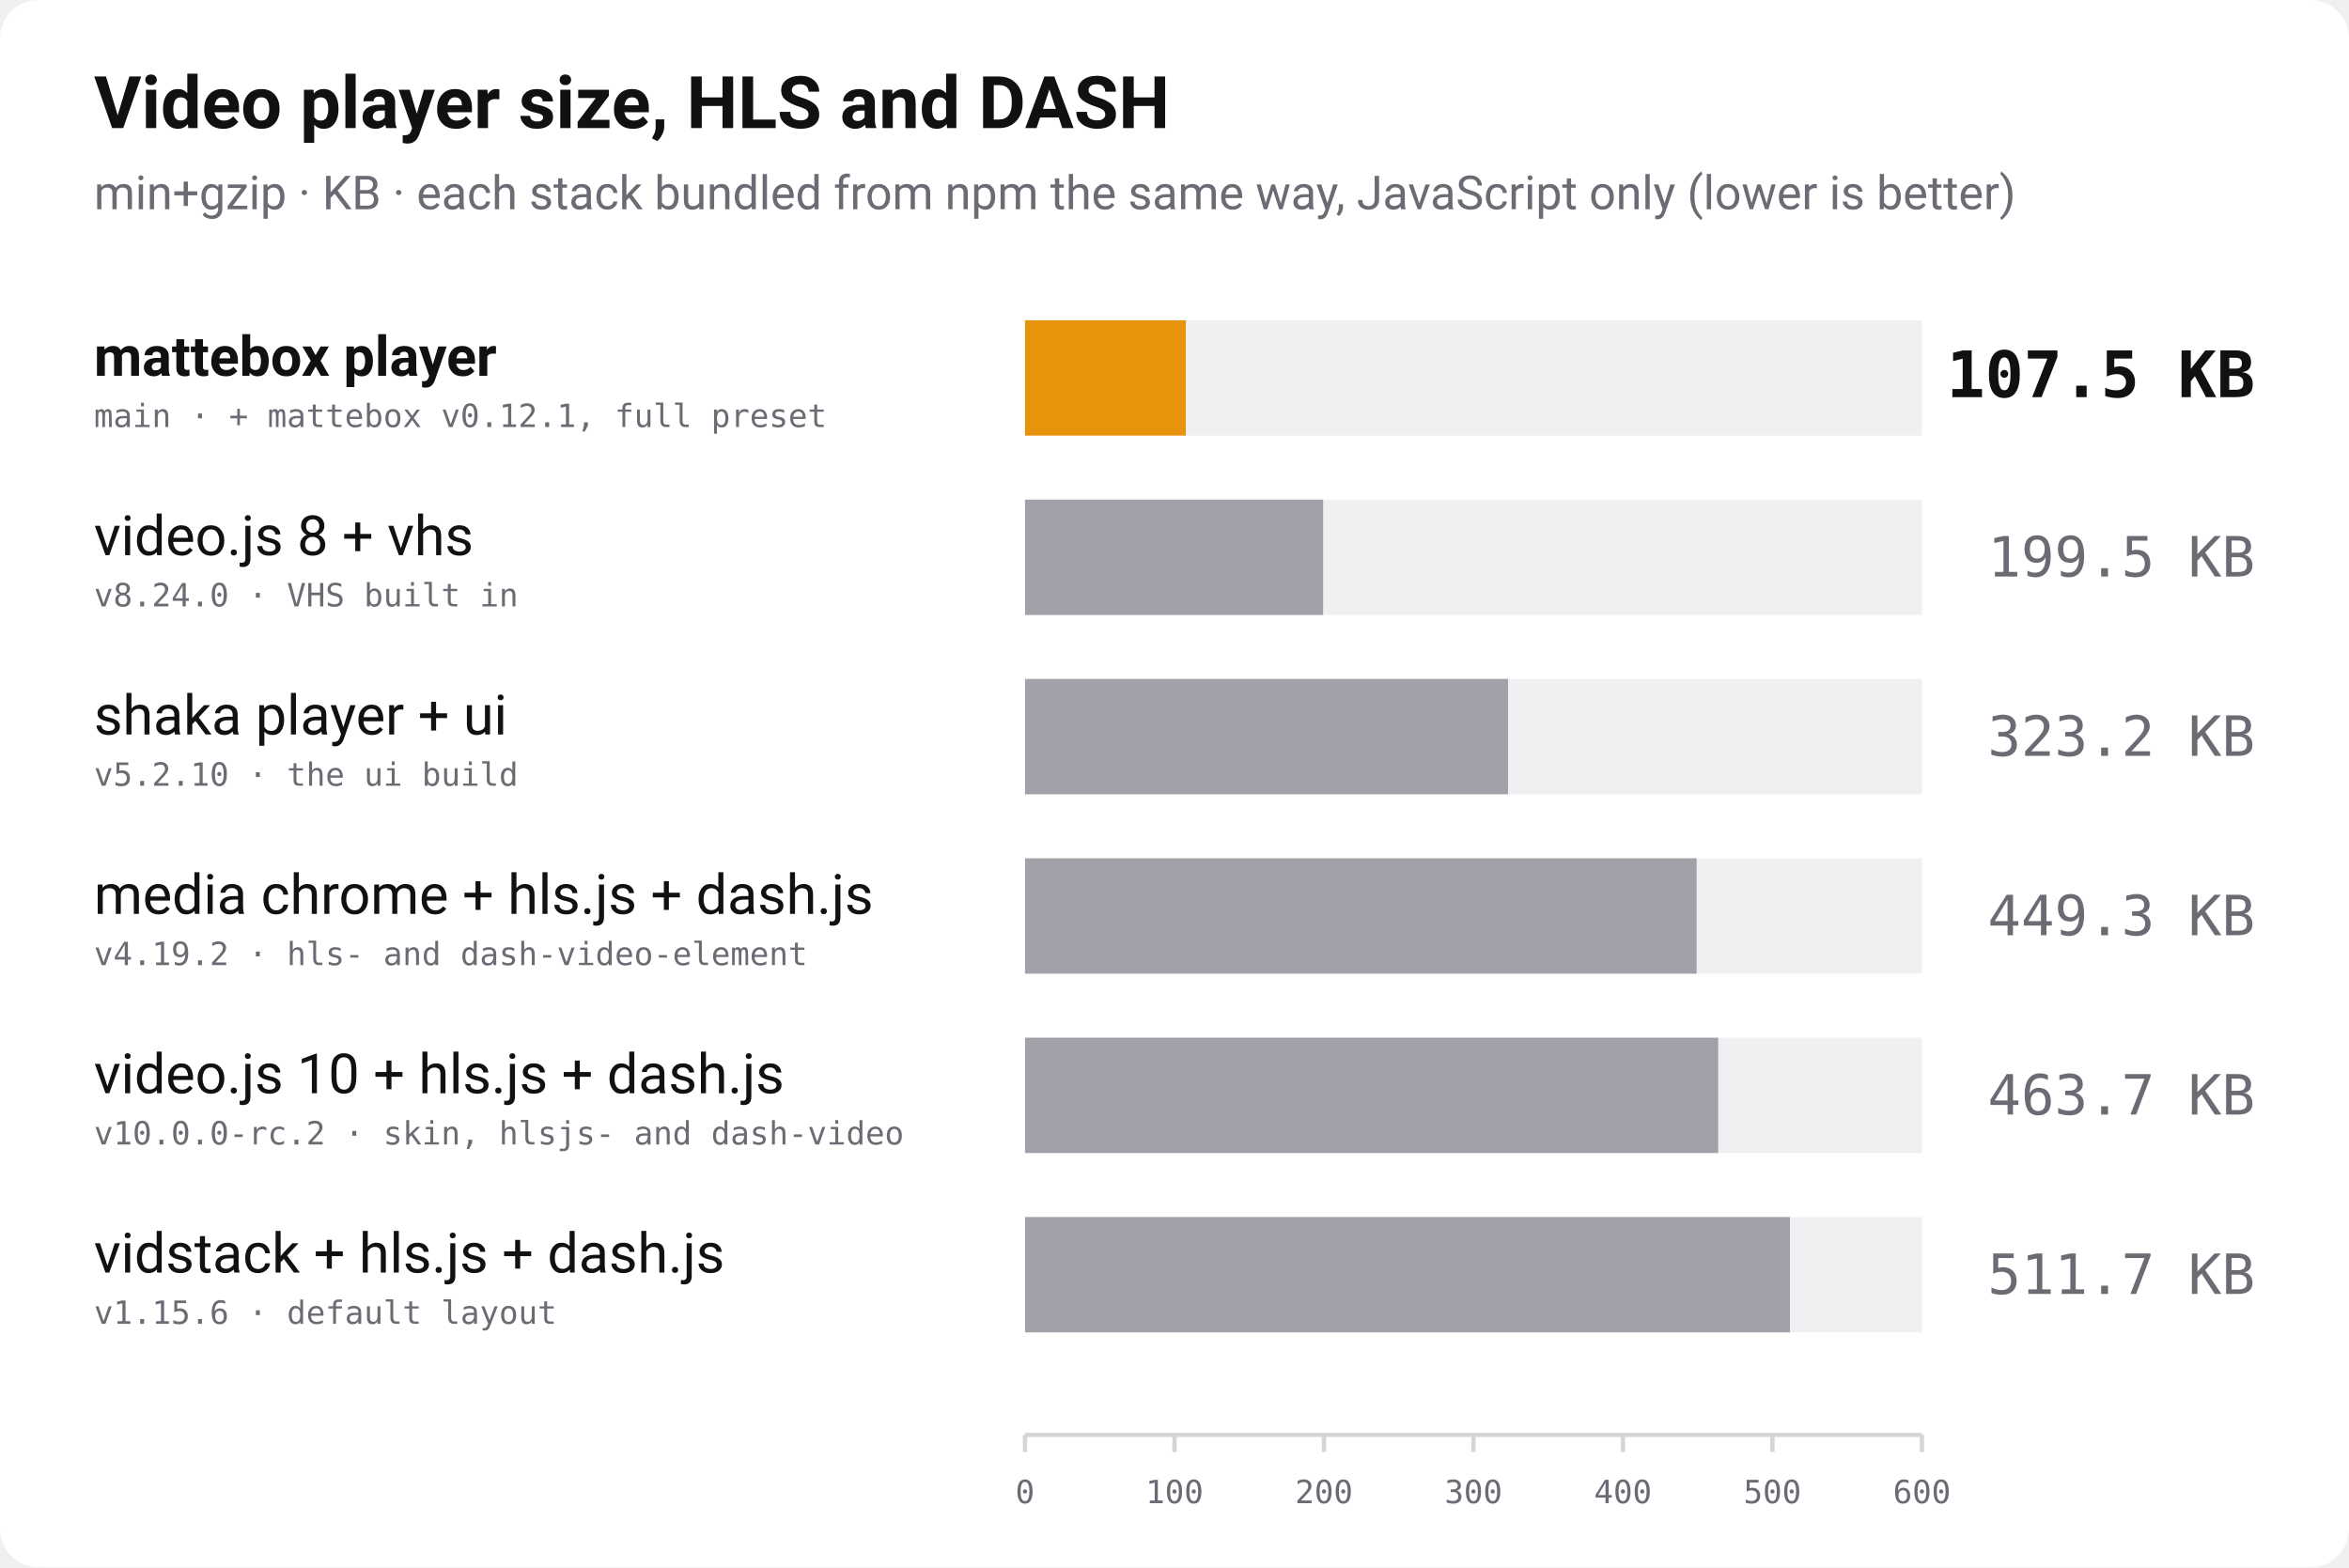
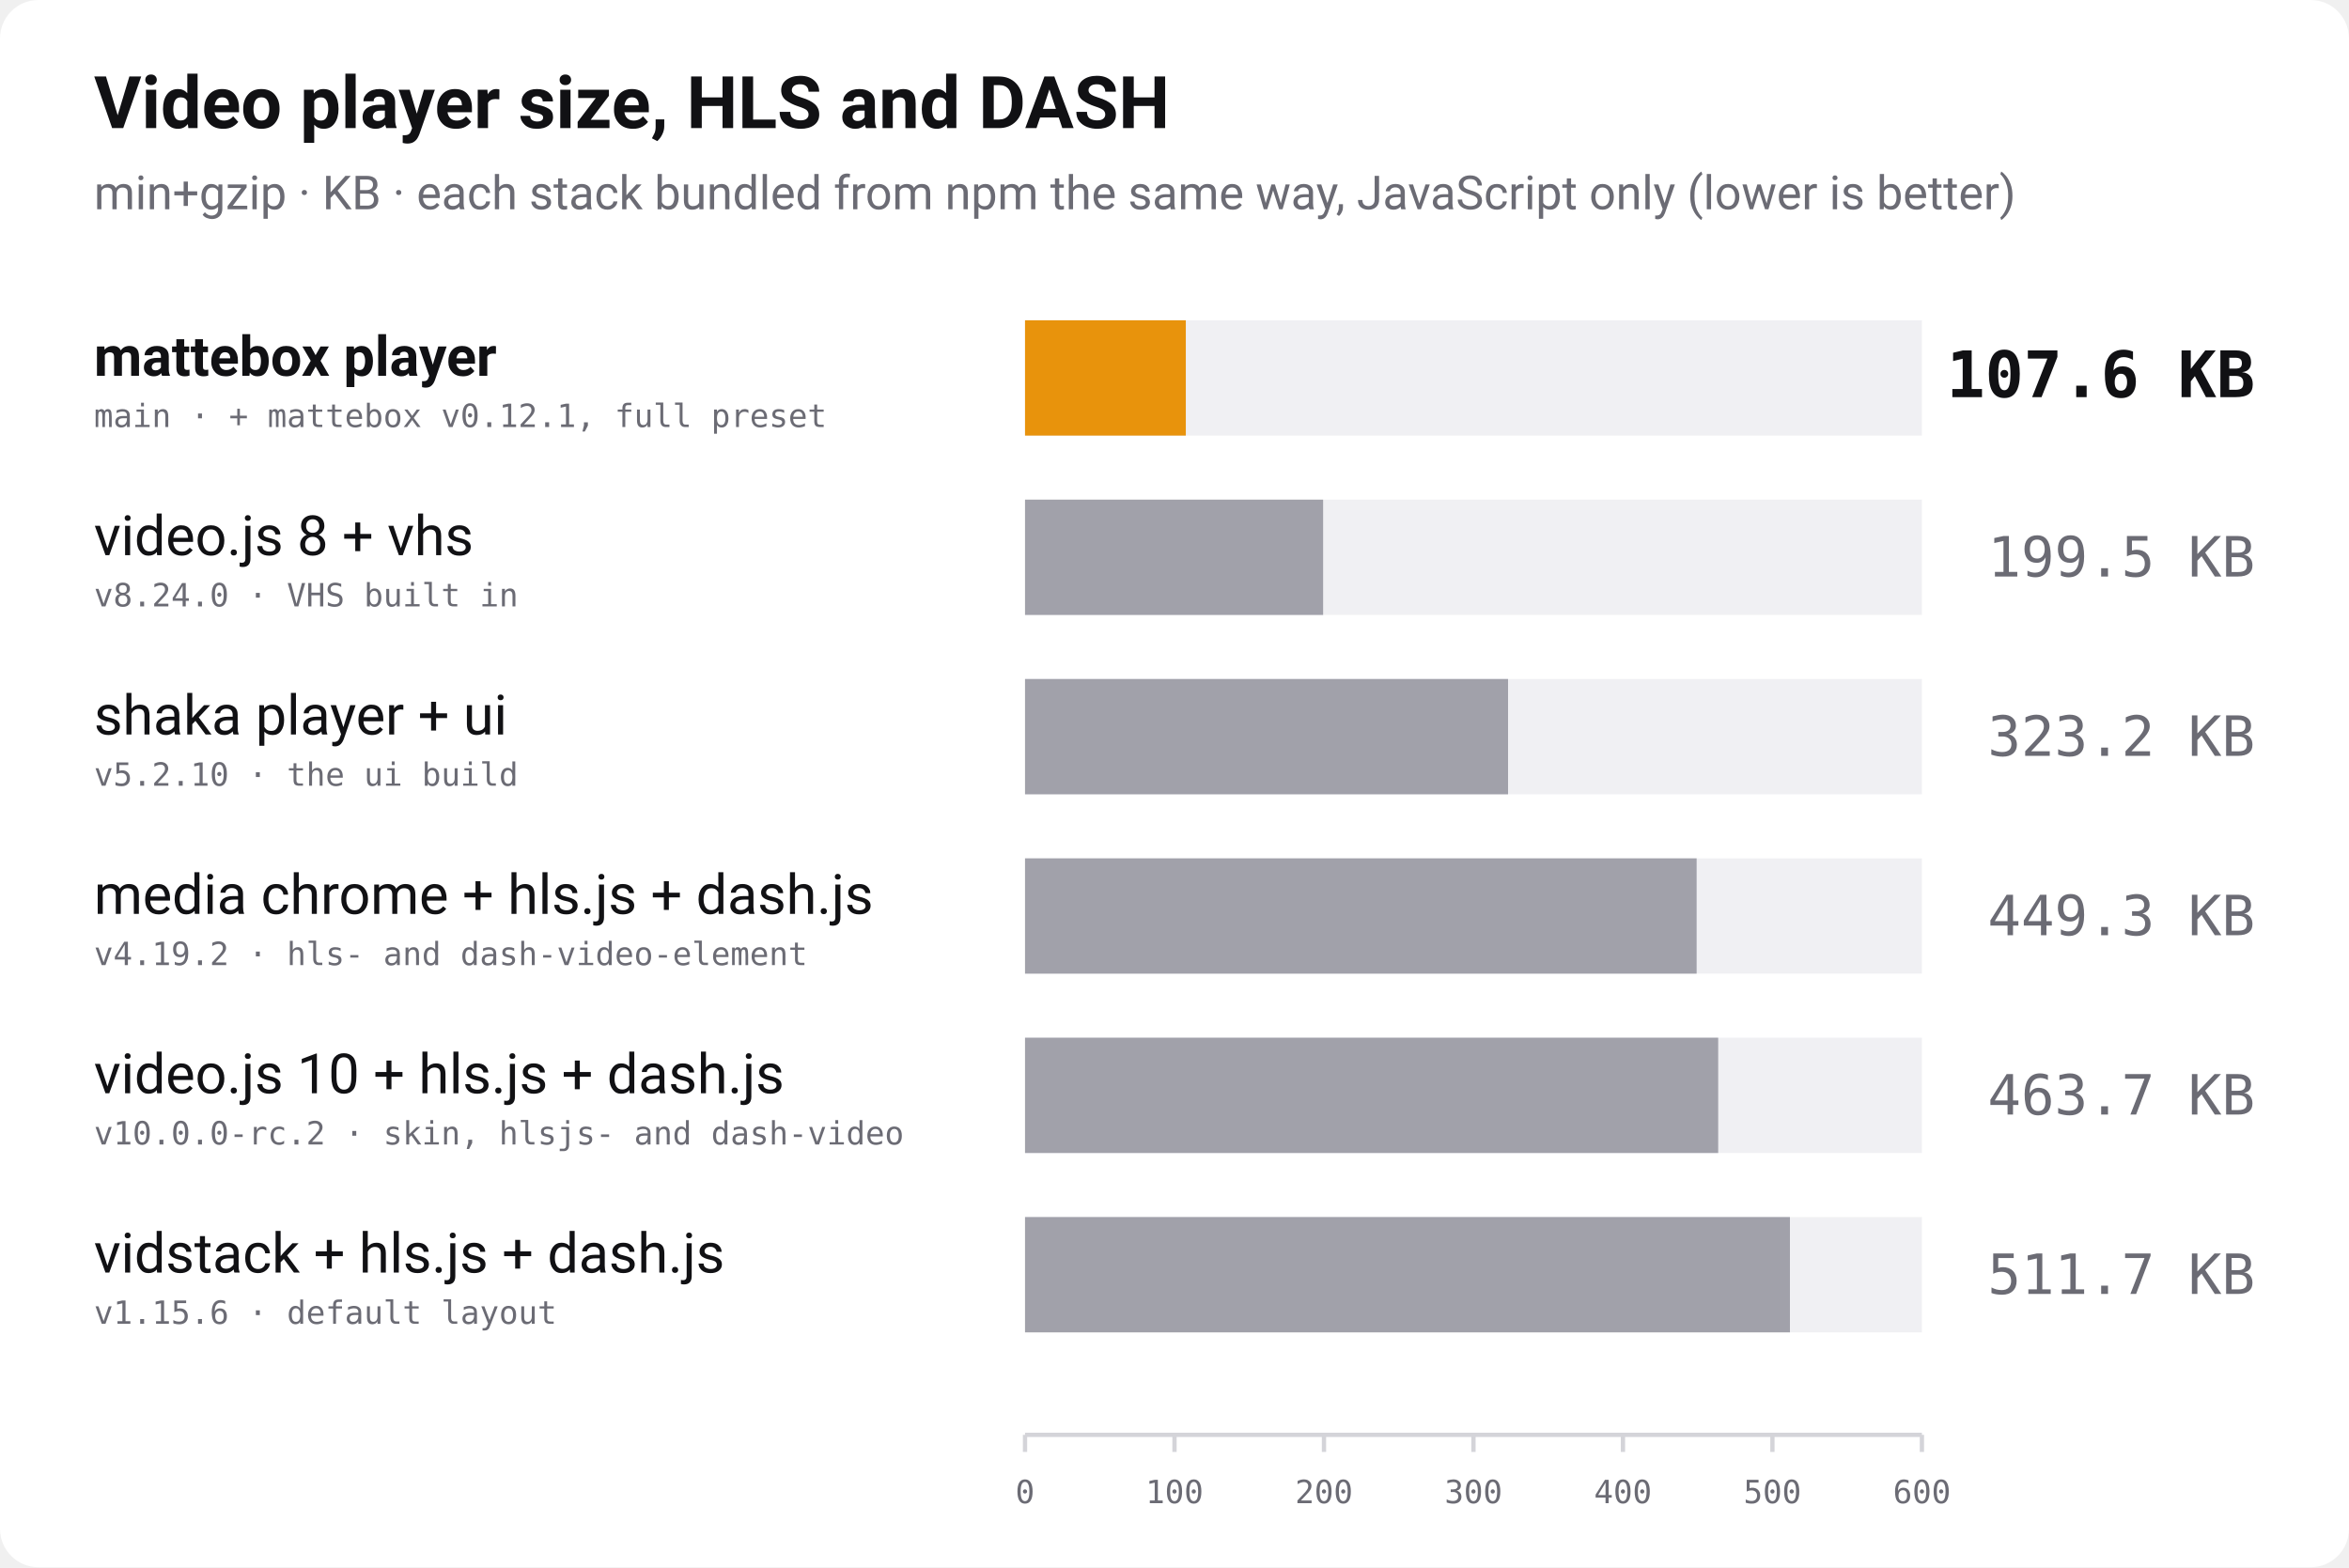
<svg xmlns="http://www.w3.org/2000/svg" width="1100" height="734" viewBox="0 0 1100 734" role="img" aria-label="Bundle size of video players with HLS and DASH playback, min+gzip, lower is better">
  <rect width="1100" height="734" rx="18" fill="#ffffff" />
  <text x="44" y="60" font-family="-apple-system, 'Segoe UI', Roboto, Helvetica, Arial, sans-serif" font-size="34" font-weight="700" fill="#111114">Video player size, HLS and DASH</text>
  <text x="44" y="98" font-family="-apple-system, 'Segoe UI', Roboto, Helvetica, Arial, sans-serif" font-size="22" fill="#6b6b74">min+gzip · KB · each stack bundled from npm the same way, JavaScript only (lower is better)</text>
  <text x="44" y="176" font-family="-apple-system, 'Segoe UI', Roboto, Helvetica, Arial, sans-serif" font-size="26" font-weight="700" fill="#111114">mattebox player</text>
  <text x="44" y="200" font-family="ui-monospace, 'SF Mono', Menlo, Consolas, monospace" font-size="15" fill="#6b6b74">main · + mattebox v0.12.1, full preset</text>
  <rect x="480" y="150" width="420" height="54" fill="#f0f0f3" />
  <rect x="480" y="150" width="75.3" height="54" fill="#e8930c" />
-   <text x="1056" y="186" text-anchor="end" font-family="ui-monospace, 'SF Mono', Menlo, Consolas, monospace" font-size="30" font-weight="700" fill="#111114">107.5 KB</text>
+   <text x="1056" y="186" text-anchor="end" font-family="ui-monospace, 'SF Mono', Menlo, Consolas, monospace" font-size="30" font-weight="700" fill="#111114">107.6 KB</text>
  <text x="44" y="260" font-family="-apple-system, 'Segoe UI', Roboto, Helvetica, Arial, sans-serif" font-size="26" font-weight="400" fill="#111114">video.js 8 + vhs</text>
  <text x="44" y="284" font-family="ui-monospace, 'SF Mono', Menlo, Consolas, monospace" font-size="15" fill="#6b6b74">v8.24.0 · VHS built in</text>
  <rect x="480" y="234" width="420" height="54" fill="#f0f0f3" />
  <rect x="480" y="234" width="139.6" height="54" fill="#a1a1aa" />
  <text x="1056" y="270" text-anchor="end" font-family="ui-monospace, 'SF Mono', Menlo, Consolas, monospace" font-size="26" font-weight="400" fill="#6b6b74">199.5 KB</text>
  <text x="44" y="344" font-family="-apple-system, 'Segoe UI', Roboto, Helvetica, Arial, sans-serif" font-size="26" font-weight="400" fill="#111114">shaka player + ui</text>
  <text x="44" y="368" font-family="ui-monospace, 'SF Mono', Menlo, Consolas, monospace" font-size="15" fill="#6b6b74">v5.2.10 · the ui build</text>
  <rect x="480" y="318" width="420" height="54" fill="#f0f0f3" />
  <rect x="480" y="318" width="226.2" height="54" fill="#a1a1aa" />
  <text x="1056" y="354" text-anchor="end" font-family="ui-monospace, 'SF Mono', Menlo, Consolas, monospace" font-size="26" font-weight="400" fill="#6b6b74">323.2 KB</text>
  <text x="44" y="428" font-family="-apple-system, 'Segoe UI', Roboto, Helvetica, Arial, sans-serif" font-size="26" font-weight="400" fill="#111114">media chrome + hls.js + dash.js</text>
  <text x="44" y="452" font-family="ui-monospace, 'SF Mono', Menlo, Consolas, monospace" font-size="15" fill="#6b6b74">v4.19.2 · hls- and dash-video-element</text>
  <rect x="480" y="402" width="420" height="54" fill="#f0f0f3" />
  <rect x="480" y="402" width="314.5" height="54" fill="#a1a1aa" />
  <text x="1056" y="438" text-anchor="end" font-family="ui-monospace, 'SF Mono', Menlo, Consolas, monospace" font-size="26" font-weight="400" fill="#6b6b74">449.3 KB</text>
  <text x="44" y="512" font-family="-apple-system, 'Segoe UI', Roboto, Helvetica, Arial, sans-serif" font-size="26" font-weight="400" fill="#111114">video.js 10 + hls.js + dash.js</text>
  <text x="44" y="536" font-family="ui-monospace, 'SF Mono', Menlo, Consolas, monospace" font-size="15" fill="#6b6b74">v10.0.0-rc.2 · skin, hlsjs- and dash-video</text>
  <rect x="480" y="486" width="420" height="54" fill="#f0f0f3" />
  <rect x="480" y="486" width="324.6" height="54" fill="#a1a1aa" />
  <text x="1056" y="522" text-anchor="end" font-family="ui-monospace, 'SF Mono', Menlo, Consolas, monospace" font-size="26" font-weight="400" fill="#6b6b74">463.7 KB</text>
  <text x="44" y="596" font-family="-apple-system, 'Segoe UI', Roboto, Helvetica, Arial, sans-serif" font-size="26" font-weight="400" fill="#111114">vidstack + hls.js + dash.js</text>
  <text x="44" y="620" font-family="ui-monospace, 'SF Mono', Menlo, Consolas, monospace" font-size="15" fill="#6b6b74">v1.15.6 · default layout</text>
  <rect x="480" y="570" width="420" height="54" fill="#f0f0f3" />
  <rect x="480" y="570" width="358.2" height="54" fill="#a1a1aa" />
  <text x="1056" y="606" text-anchor="end" font-family="ui-monospace, 'SF Mono', Menlo, Consolas, monospace" font-size="26" font-weight="400" fill="#6b6b74">511.7 KB</text>
  <line x1="480" y1="672" x2="900" y2="672" stroke="#d4d4d9" stroke-width="2" />
  <line x1="480.0" y1="672" x2="480.0" y2="680" stroke="#d4d4d9" stroke-width="2" />
  <text x="480.0" y="704" text-anchor="middle" font-family="ui-monospace, 'SF Mono', Menlo, Consolas, monospace" font-size="15" fill="#6b6b74">0</text>
  <line x1="550.0" y1="672" x2="550.0" y2="680" stroke="#d4d4d9" stroke-width="2" />
  <text x="550.0" y="704" text-anchor="middle" font-family="ui-monospace, 'SF Mono', Menlo, Consolas, monospace" font-size="15" fill="#6b6b74">100</text>
  <line x1="620.0" y1="672" x2="620.0" y2="680" stroke="#d4d4d9" stroke-width="2" />
  <text x="620.0" y="704" text-anchor="middle" font-family="ui-monospace, 'SF Mono', Menlo, Consolas, monospace" font-size="15" fill="#6b6b74">200</text>
  <line x1="690.0" y1="672" x2="690.0" y2="680" stroke="#d4d4d9" stroke-width="2" />
  <text x="690.0" y="704" text-anchor="middle" font-family="ui-monospace, 'SF Mono', Menlo, Consolas, monospace" font-size="15" fill="#6b6b74">300</text>
  <line x1="760.0" y1="672" x2="760.0" y2="680" stroke="#d4d4d9" stroke-width="2" />
  <text x="760.0" y="704" text-anchor="middle" font-family="ui-monospace, 'SF Mono', Menlo, Consolas, monospace" font-size="15" fill="#6b6b74">400</text>
  <line x1="830.0" y1="672" x2="830.0" y2="680" stroke="#d4d4d9" stroke-width="2" />
  <text x="830.0" y="704" text-anchor="middle" font-family="ui-monospace, 'SF Mono', Menlo, Consolas, monospace" font-size="15" fill="#6b6b74">500</text>
  <line x1="900.0" y1="672" x2="900.0" y2="680" stroke="#d4d4d9" stroke-width="2" />
  <text x="900.0" y="704" text-anchor="middle" font-family="ui-monospace, 'SF Mono', Menlo, Consolas, monospace" font-size="15" fill="#6b6b74">600</text>
</svg>
